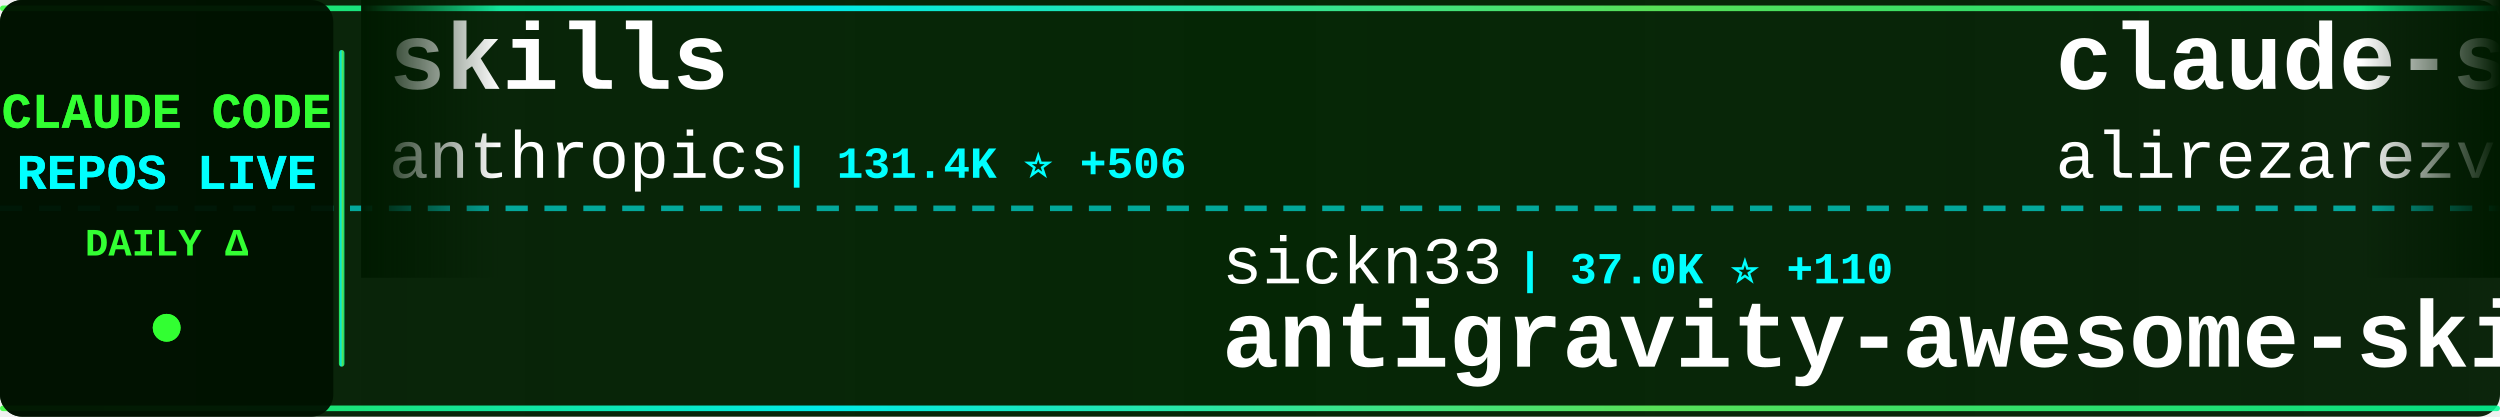
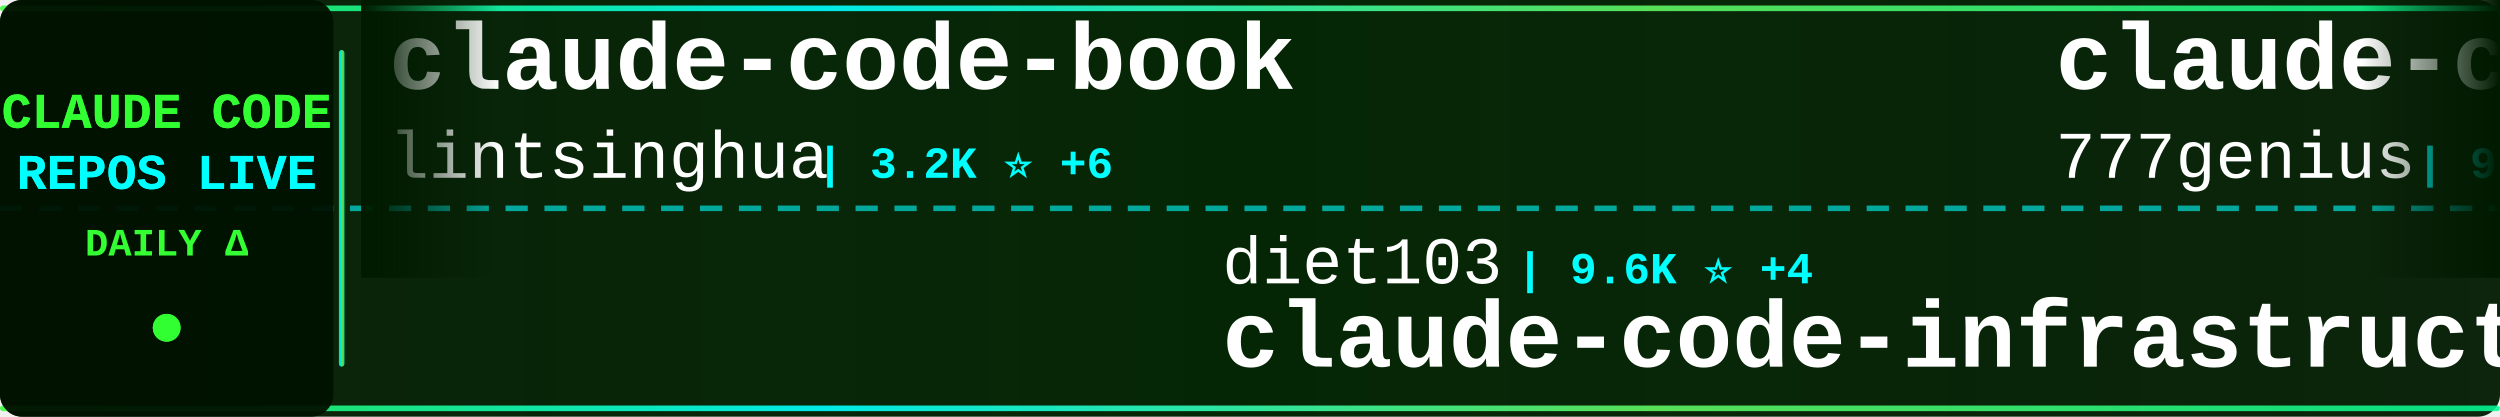
<svg xmlns="http://www.w3.org/2000/svg" width="900" height="150">
  <defs>
    <linearGradient id="tickerBg" x1="0%" y1="0%" x2="100%" y2="0%">
      <stop offset="0%" style="stop-color:#001a00;stop-opacity:0.95" />
      <stop offset="50%" style="stop-color:#002200;stop-opacity:0.98" />
      <stop offset="100%" style="stop-color:#001a00;stop-opacity:0.95" />
    </linearGradient>
    <linearGradient id="borderGrad" x1="0%" y1="0%" x2="100%" y2="0%">
      <stop offset="0%" style="stop-color:#33ff33;stop-opacity:0.85">
        <animate attributeName="stop-opacity" values="0.85;1;0.85" dur="2s" repeatCount="indefinite" />
      </stop>
      <stop offset="33%" style="stop-color:#00ffff;stop-opacity:0.9">
        <animate attributeName="stop-opacity" values="0.9;1;0.9" dur="2.2s" repeatCount="indefinite" />
      </stop>
      <stop offset="66%" style="stop-color:#66ff66;stop-opacity:0.85">
        <animate attributeName="stop-opacity" values="0.85;1;0.85" dur="1.8s" repeatCount="indefinite" />
      </stop>
      <stop offset="100%" style="stop-color:#00ff99;stop-opacity:0.85">
        <animate attributeName="stop-opacity" values="0.85;1;0.85" dur="2s" repeatCount="indefinite" />
      </stop>
    </linearGradient>
    <filter id="textGlow">
      <feGaussianBlur stdDeviation="0.1" result="coloredBlur" />
      <feMerge>
        <feMergeNode in="coloredBlur" />
        <feMergeNode in="SourceGraphic" />
      </feMerge>
    </filter>
    <filter id="metricGlow">
      <feGaussianBlur stdDeviation="0.2" result="coloredBlur" />
      <feMerge>
        <feMergeNode in="coloredBlur" />
        <feMergeNode in="SourceGraphic" />
      </feMerge>
    </filter>
    <linearGradient id="leftFade" x1="0%" y1="0%" x2="100%" y2="0%">
      <stop offset="0%" style="stop-color:#001a00;stop-opacity:1" />
      <stop offset="100%" style="stop-color:#001a00;stop-opacity:0" />
    </linearGradient>
    <linearGradient id="rightFade" x1="0%" y1="0%" x2="100%" y2="0%">
      <stop offset="0%" style="stop-color:#001a00;stop-opacity:0" />
      <stop offset="100%" style="stop-color:#001a00;stop-opacity:1" />
    </linearGradient>
  </defs>
  <rect width="900" height="150" fill="url(#tickerBg)" rx="8" />
  <rect x="0" y="2" width="900" height="2" fill="url(#borderGrad)" rx="1" />
  <rect x="0" y="146" width="900" height="2" fill="url(#borderGrad)" rx="1" />
  <line x1="0" y1="75" x2="900" y2="75" stroke="#00ffff" stroke-width="2" stroke-dasharray="8 6" opacity="0.6" />
  <rect x="0" y="0" width="120" height="150" fill="#001100" opacity="0.95" rx="8" />
  <text x="60" y="46" font-family="'Courier New', monospace" font-size="18" font-weight="bold" fill="#33ff33" text-anchor="middle" filter="url(#textGlow)">
    CLAUDE CODE
  </text>
  <text x="60" y="68" font-family="'Courier New', monospace" font-size="18" font-weight="bold" fill="#00ffff" text-anchor="middle" filter="url(#textGlow)">
    REPOS LIVE
  </text>
  <text x="60" y="92" font-family="'Courier New', monospace" font-size="14" font-weight="bold" fill="#33ff33" text-anchor="middle">
    DAILY Δ
  </text>
  <circle cx="60" cy="118" r="5" fill="#33ff33" filter="url(#metricGlow)">
    <animate attributeName="r" values="4;6;4" dur="1.5s" repeatCount="indefinite" />
    <animate attributeName="opacity" values="0.6;1;0.6" dur="1.5s" repeatCount="indefinite" />
  </circle>
  <rect x="122" y="18" width="2" height="114" fill="url(#borderGrad)" rx="1" />
  <clipPath id="tickerClip">
    <rect x="130" y="0" width="770" height="150" />
  </clipPath>
  <g clip-path="url(#tickerClip)">
    <g id="tickerItems">
      <animateTransform attributeName="transform" attributeType="XML" type="translate" from="0 0" to="-3000 0" dur="54s" repeatCount="indefinite" />
      <g transform="translate(0, 0)">
-         <text x="140" y="32" font-family="'Courier New', monospace" font-size="34" font-weight="bold" fill="#ffffff">skills</text>
-         <text x="140" y="64" font-family="'Courier New', monospace" font-size="24" font-weight="normal" fill="#ffffff" opacity="1.0">anthropics</text>
-         <text x="282" y="64" font-family="'Courier New', monospace" font-size="16" font-weight="bold" fill="#00ffff"> | 131.4K ⭐ +506</text>
+         <text x="140" y="32" font-family="'Courier New', monospace" font-size="34" font-weight="bold" fill="#ffffff">claude-code-book</text>
+         <text x="140" y="64" font-family="'Courier New', monospace" font-size="24" font-weight="normal" fill="#ffffff" opacity="1.0">lintsinghua</text>
+         <text x="294" y="64" font-family="'Courier New', monospace" font-size="16" font-weight="bold" fill="#00ffff"> | 3.2K ⭐ +6</text>
      </g>
      <g transform="translate(300, 0)">
-         <text x="140" y="102" font-family="'Courier New', monospace" font-size="24" font-weight="normal" fill="#ffffff" opacity="1.0">sickn33</text>
-         <text x="246" y="102" font-family="'Courier New', monospace" font-size="16" font-weight="bold" fill="#00ffff"> | 37.0K ⭐ +110</text>
-         <text x="140" y="132" font-family="'Courier New', monospace" font-size="34" font-weight="bold" fill="#ffffff">antigravity-awesome-skil...</text>
+         <text x="140" y="102" font-family="'Courier New', monospace" font-size="24" font-weight="normal" fill="#ffffff" opacity="1.0">diet103</text>
+         <text x="246" y="102" font-family="'Courier New', monospace" font-size="16" font-weight="bold" fill="#00ffff"> | 9.6K ⭐ +4</text>
+         <text x="140" y="132" font-family="'Courier New', monospace" font-size="34" font-weight="bold" fill="#ffffff">claude-code-infrastructu...</text>
      </g>
      <g transform="translate(600, 0)">
-         <text x="140" y="32" font-family="'Courier New', monospace" font-size="34" font-weight="bold" fill="#ffffff">claude-skills</text>
-         <text x="140" y="64" font-family="'Courier New', monospace" font-size="24" font-weight="normal" fill="#ffffff" opacity="1.0">alirezarezvani</text>
-         <text x="330" y="64" font-family="'Courier New', monospace" font-size="16" font-weight="bold" fill="#00ffff"> | 14.3K ⭐ +89</text>
+         <text x="140" y="32" font-family="'Courier New', monospace" font-size="34" font-weight="bold" fill="#ffffff">claude-code-source-code</text>
+         <text x="140" y="64" font-family="'Courier New', monospace" font-size="24" font-weight="normal" fill="#ffffff" opacity="1.0">777genius</text>
+         <text x="270" y="64" font-family="'Courier New', monospace" font-size="16" font-weight="bold" fill="#00ffff"> | 910 ⭐ +1</text>
      </g>
      <g transform="translate(900, 0)">
-         <text x="140" y="102" font-family="'Courier New', monospace" font-size="24" font-weight="normal" fill="#ffffff" opacity="1.0">affaan-m</text>
-         <text x="258" y="102" font-family="'Courier New', monospace" font-size="16" font-weight="bold" fill="#00ffff"> | 177.4K ⭐ +1.1K</text>
-         <text x="140" y="132" font-family="'Courier New', monospace" font-size="34" font-weight="bold" fill="#ffffff">everything-claude-code</text>
+         <text x="140" y="102" font-family="'Courier New', monospace" font-size="24" font-weight="normal" fill="#ffffff" opacity="1.0">eyaltoledano</text>
+         <text x="306" y="102" font-family="'Courier New', monospace" font-size="16" font-weight="bold" fill="#00ffff"> | 27.1K ⭐ +14</text>
+         <text x="140" y="132" font-family="'Courier New', monospace" font-size="34" font-weight="bold" fill="#ffffff">claude-task-master</text>
      </g>
      <g transform="translate(1200, 0)">
-         <text x="140" y="32" font-family="'Courier New', monospace" font-size="34" font-weight="bold" fill="#ffffff">ClaudeCodeAgents</text>
-         <text x="140" y="64" font-family="'Courier New', monospace" font-size="24" font-weight="normal" fill="#ffffff" opacity="1.0">darcyegb</text>
-         <text x="258" y="64" font-family="'Courier New', monospace" font-size="16" font-weight="bold" fill="#00ffff"> | 690 ⭐ +4</text>
+         <text x="140" y="32" font-family="'Courier New', monospace" font-size="34" font-weight="bold" fill="#ffffff">claude-code</text>
+         <text x="140" y="64" font-family="'Courier New', monospace" font-size="24" font-weight="normal" fill="#ffffff" opacity="1.0">isboyjc</text>
+         <text x="246" y="64" font-family="'Courier New', monospace" font-size="16" font-weight="bold" fill="#00ffff"> | 156 ⭐</text>
      </g>
      <g transform="translate(1500, 0)">
-         <text x="140" y="102" font-family="'Courier New', monospace" font-size="24" font-weight="normal" fill="#ffffff" opacity="1.0">chauncygu</text>
-         <text x="270" y="102" font-family="'Courier New', monospace" font-size="16" font-weight="bold" fill="#00ffff"> | 2.4K ⭐ +5</text>
-         <text x="140" y="132" font-family="'Courier New', monospace" font-size="34" font-weight="bold" fill="#ffffff">collection-claude-code-s...</text>
+         <text x="140" y="102" font-family="'Courier New', monospace" font-size="24" font-weight="normal" fill="#ffffff" opacity="1.0">OneRedOak</text>
+         <text x="270" y="102" font-family="'Courier New', monospace" font-size="16" font-weight="bold" fill="#00ffff"> | 3.8K ⭐</text>
+         <text x="140" y="132" font-family="'Courier New', monospace" font-size="34" font-weight="bold" fill="#ffffff">claude-code-workflows</text>
      </g>
      <g transform="translate(1800, 0)">
-         <text x="140" y="32" font-family="'Courier New', monospace" font-size="34" font-weight="bold" fill="#ffffff">claude-code</text>
-         <text x="140" y="64" font-family="'Courier New', monospace" font-size="24" font-weight="normal" fill="#ffffff" opacity="1.0">jarmuine</text>
-         <text x="258" y="64" font-family="'Courier New', monospace" font-size="16" font-weight="bold" fill="#00ffff"> | 2.1K ⭐ +2</text>
+         <text x="140" y="32" font-family="'Courier New', monospace" font-size="34" font-weight="bold" fill="#ffffff">claude-code-my-workflow</text>
+         <text x="140" y="64" font-family="'Courier New', monospace" font-size="24" font-weight="normal" fill="#ffffff" opacity="1.0">pedrohcgs</text>
+         <text x="270" y="64" font-family="'Courier New', monospace" font-size="16" font-weight="bold" fill="#00ffff"> | 1.1K ⭐ +5</text>
      </g>
      <g transform="translate(2100, 0)">
-         <text x="140" y="102" font-family="'Courier New', monospace" font-size="24" font-weight="normal" fill="#ffffff" opacity="1.0">Donchitos</text>
-         <text x="270" y="102" font-family="'Courier New', monospace" font-size="16" font-weight="bold" fill="#00ffff"> | 18.0K ⭐ +115</text>
-         <text x="140" y="132" font-family="'Courier New', monospace" font-size="34" font-weight="bold" fill="#ffffff">Claude-Code-Game-Studios</text>
+         <text x="140" y="102" font-family="'Courier New', monospace" font-size="24" font-weight="normal" fill="#ffffff" opacity="1.0">lorryjovens-hub</text>
+         <text x="342" y="102" font-family="'Courier New', monospace" font-size="16" font-weight="bold" fill="#00ffff"> | 1.6K ⭐ +5</text>
+         <text x="140" y="132" font-family="'Courier New', monospace" font-size="34" font-weight="bold" fill="#ffffff">claude-code-rust</text>
      </g>
      <g transform="translate(2400, 0)">
-         <text x="140" y="32" font-family="'Courier New', monospace" font-size="34" font-weight="bold" fill="#ffffff">claude-code-source-code-...</text>
-         <text x="140" y="64" font-family="'Courier New', monospace" font-size="24" font-weight="normal" fill="#ffffff" opacity="1.0">ghuntley</text>
-         <text x="258" y="64" font-family="'Courier New', monospace" font-size="16" font-weight="bold" fill="#00ffff"> | 975 ⭐</text>
+         <text x="140" y="32" font-family="'Courier New', monospace" font-size="34" font-weight="bold" fill="#ffffff">claude-code</text>
+         <text x="140" y="64" font-family="'Courier New', monospace" font-size="24" font-weight="normal" fill="#ffffff" opacity="1.0">Onewon</text>
+         <text x="234" y="64" font-family="'Courier New', monospace" font-size="16" font-weight="bold" fill="#00ffff"> | 179 ⭐</text>
      </g>
      <g transform="translate(2700, 0)">
-         <text x="140" y="102" font-family="'Courier New', monospace" font-size="24" font-weight="normal" fill="#ffffff" opacity="1.0">anthropics</text>
-         <text x="282" y="102" font-family="'Courier New', monospace" font-size="16" font-weight="bold" fill="#00ffff"> | 19.0K ⭐ +66</text>
-         <text x="140" y="132" font-family="'Courier New', monospace" font-size="34" font-weight="bold" fill="#ffffff">claude-plugins-official</text>
+         <text x="140" y="102" font-family="'Courier New', monospace" font-size="24" font-weight="normal" fill="#ffffff" opacity="1.0">JrCx7scC</text>
+         <text x="258" y="102" font-family="'Courier New', monospace" font-size="16" font-weight="bold" fill="#00ffff"> | 367 ⭐</text>
+         <text x="140" y="132" font-family="'Courier New', monospace" font-size="34" font-weight="bold" fill="#ffffff">claude-code-source</text>
      </g>
      <g transform="translate(3000, 0)">
-         <text x="140" y="32" font-family="'Courier New', monospace" font-size="34" font-weight="bold" fill="#ffffff">skills</text>
-         <text x="140" y="64" font-family="'Courier New', monospace" font-size="24" font-weight="normal" fill="#ffffff" opacity="1.0">anthropics</text>
-         <text x="282" y="64" font-family="'Courier New', monospace" font-size="16" font-weight="bold" fill="#00ffff"> | 131.4K ⭐ +506</text>
+         <text x="140" y="32" font-family="'Courier New', monospace" font-size="34" font-weight="bold" fill="#ffffff">claude-code-book</text>
+         <text x="140" y="64" font-family="'Courier New', monospace" font-size="24" font-weight="normal" fill="#ffffff" opacity="1.0">lintsinghua</text>
+         <text x="294" y="64" font-family="'Courier New', monospace" font-size="16" font-weight="bold" fill="#00ffff"> | 3.2K ⭐ +6</text>
      </g>
      <g transform="translate(3300, 0)">
-         <text x="140" y="102" font-family="'Courier New', monospace" font-size="24" font-weight="normal" fill="#ffffff" opacity="1.0">sickn33</text>
-         <text x="246" y="102" font-family="'Courier New', monospace" font-size="16" font-weight="bold" fill="#00ffff"> | 37.0K ⭐ +110</text>
-         <text x="140" y="132" font-family="'Courier New', monospace" font-size="34" font-weight="bold" fill="#ffffff">antigravity-awesome-skil...</text>
+         <text x="140" y="102" font-family="'Courier New', monospace" font-size="24" font-weight="normal" fill="#ffffff" opacity="1.0">diet103</text>
+         <text x="246" y="102" font-family="'Courier New', monospace" font-size="16" font-weight="bold" fill="#00ffff"> | 9.6K ⭐ +4</text>
+         <text x="140" y="132" font-family="'Courier New', monospace" font-size="34" font-weight="bold" fill="#ffffff">claude-code-infrastructu...</text>
      </g>
      <g transform="translate(3600, 0)">
-         <text x="140" y="32" font-family="'Courier New', monospace" font-size="34" font-weight="bold" fill="#ffffff">claude-skills</text>
-         <text x="140" y="64" font-family="'Courier New', monospace" font-size="24" font-weight="normal" fill="#ffffff" opacity="1.0">alirezarezvani</text>
-         <text x="330" y="64" font-family="'Courier New', monospace" font-size="16" font-weight="bold" fill="#00ffff"> | 14.3K ⭐ +89</text>
+         <text x="140" y="32" font-family="'Courier New', monospace" font-size="34" font-weight="bold" fill="#ffffff">claude-code-source-code</text>
+         <text x="140" y="64" font-family="'Courier New', monospace" font-size="24" font-weight="normal" fill="#ffffff" opacity="1.0">777genius</text>
+         <text x="270" y="64" font-family="'Courier New', monospace" font-size="16" font-weight="bold" fill="#00ffff"> | 910 ⭐ +1</text>
      </g>
      <g transform="translate(3900, 0)">
-         <text x="140" y="102" font-family="'Courier New', monospace" font-size="24" font-weight="normal" fill="#ffffff" opacity="1.0">affaan-m</text>
-         <text x="258" y="102" font-family="'Courier New', monospace" font-size="16" font-weight="bold" fill="#00ffff"> | 177.4K ⭐ +1.1K</text>
-         <text x="140" y="132" font-family="'Courier New', monospace" font-size="34" font-weight="bold" fill="#ffffff">everything-claude-code</text>
+         <text x="140" y="102" font-family="'Courier New', monospace" font-size="24" font-weight="normal" fill="#ffffff" opacity="1.0">eyaltoledano</text>
+         <text x="306" y="102" font-family="'Courier New', monospace" font-size="16" font-weight="bold" fill="#00ffff"> | 27.1K ⭐ +14</text>
+         <text x="140" y="132" font-family="'Courier New', monospace" font-size="34" font-weight="bold" fill="#ffffff">claude-task-master</text>
      </g>
    </g>
  </g>
  <rect x="130" y="0" width="50" height="100" fill="url(#leftFade)" />
  <rect x="850" y="0" width="50" height="100" fill="url(#rightFade)" />
</svg>
